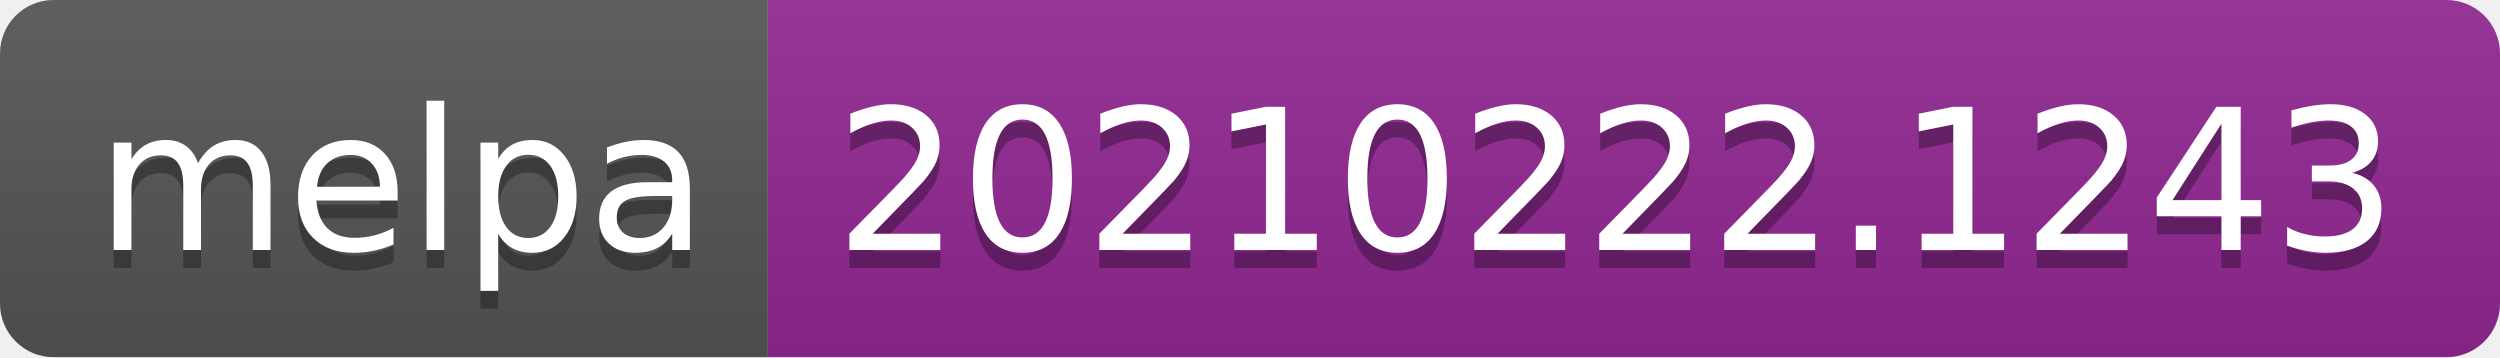
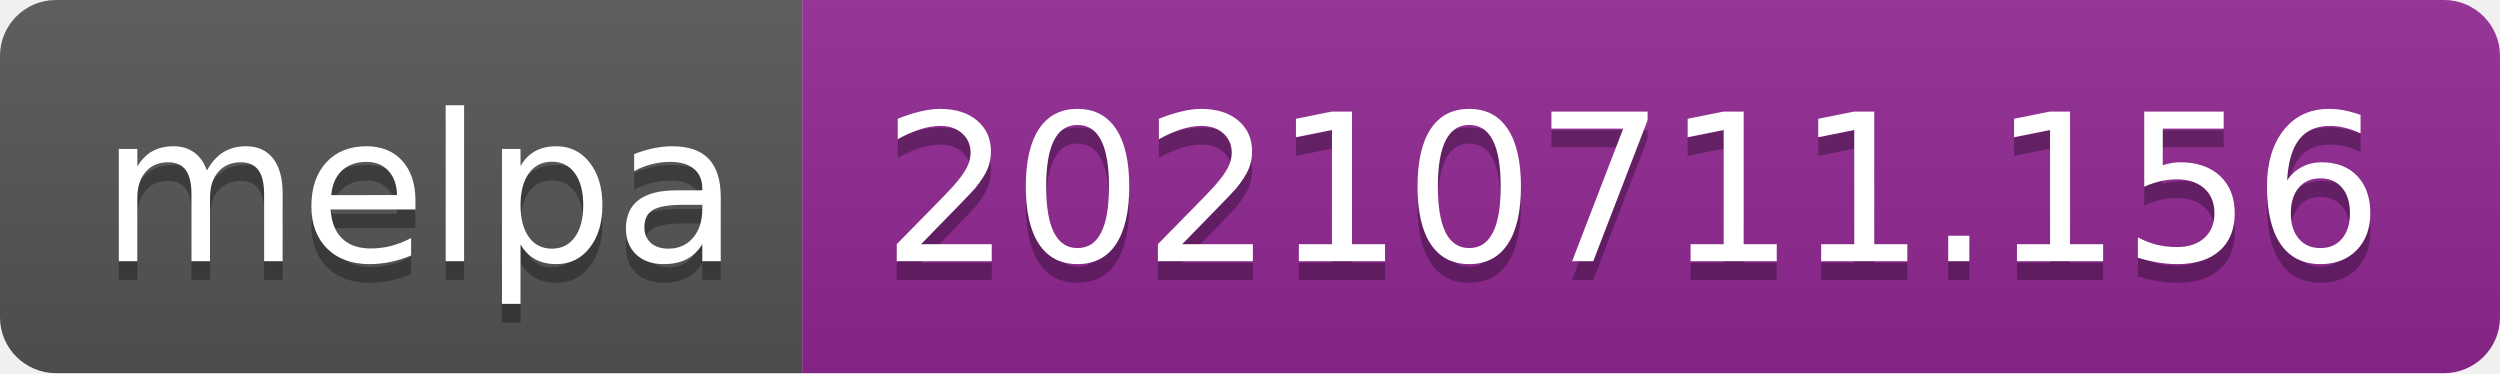
- <svg xmlns="http://www.w3.org/2000/svg" width="140" height="20" role="img" aria-label="melpa: 20210222.1243">
+ <svg xmlns="http://www.w3.org/2000/svg" width="134" height="20" role="img" aria-label="melpa: 20210711.156">
  <linearGradient id="s" x2="0" y2="100%">
    <stop offset="0" stop-color="#bbb" stop-opacity=".1" />
    <stop offset="1" stop-opacity=".1" />
  </linearGradient>
  <clipPath id="r">
-     <rect width="140" height="20" rx="3" fill="#fff" />
+     <rect width="134" height="20" rx="3" fill="#fff" />
  </clipPath>
  <g clip-path="url(#r)">
    <rect width="43" height="20" fill="#555" />
-     <rect x="43" width="97" height="20" fill="#922793" />
-     <rect width="140" height="20" fill="url(#s)" />
+     <rect x="43" width="91" height="20" fill="#922793" />
+     <rect width="134" height="20" fill="url(#s)" />
  </g>
  <g fill="#fff" text-anchor="middle" font-family="Verdana,Geneva,DejaVu Sans,sans-serif" text-rendering="geometricPrecision" font-size="110">
    <text aria-hidden="true" x="225" y="150" fill="#010101" fill-opacity=".3" transform="scale(.1)" textLength="330">melpa</text>
    <text x="225" y="140" transform="scale(.1)" fill="#fff" textLength="330">melpa</text>
-     <text aria-hidden="true" x="905" y="150" fill="#010101" fill-opacity=".3" transform="scale(.1)" textLength="870">20210222.1243</text>
-     <text x="905" y="140" transform="scale(.1)" fill="#fff" textLength="870">20210222.1243</text>
+     <text aria-hidden="true" x="875" y="150" fill="#010101" fill-opacity=".3" transform="scale(.1)" textLength="810">20210711.156</text>
+     <text x="875" y="140" transform="scale(.1)" fill="#fff" textLength="810">20210711.156</text>
  </g>
</svg>
